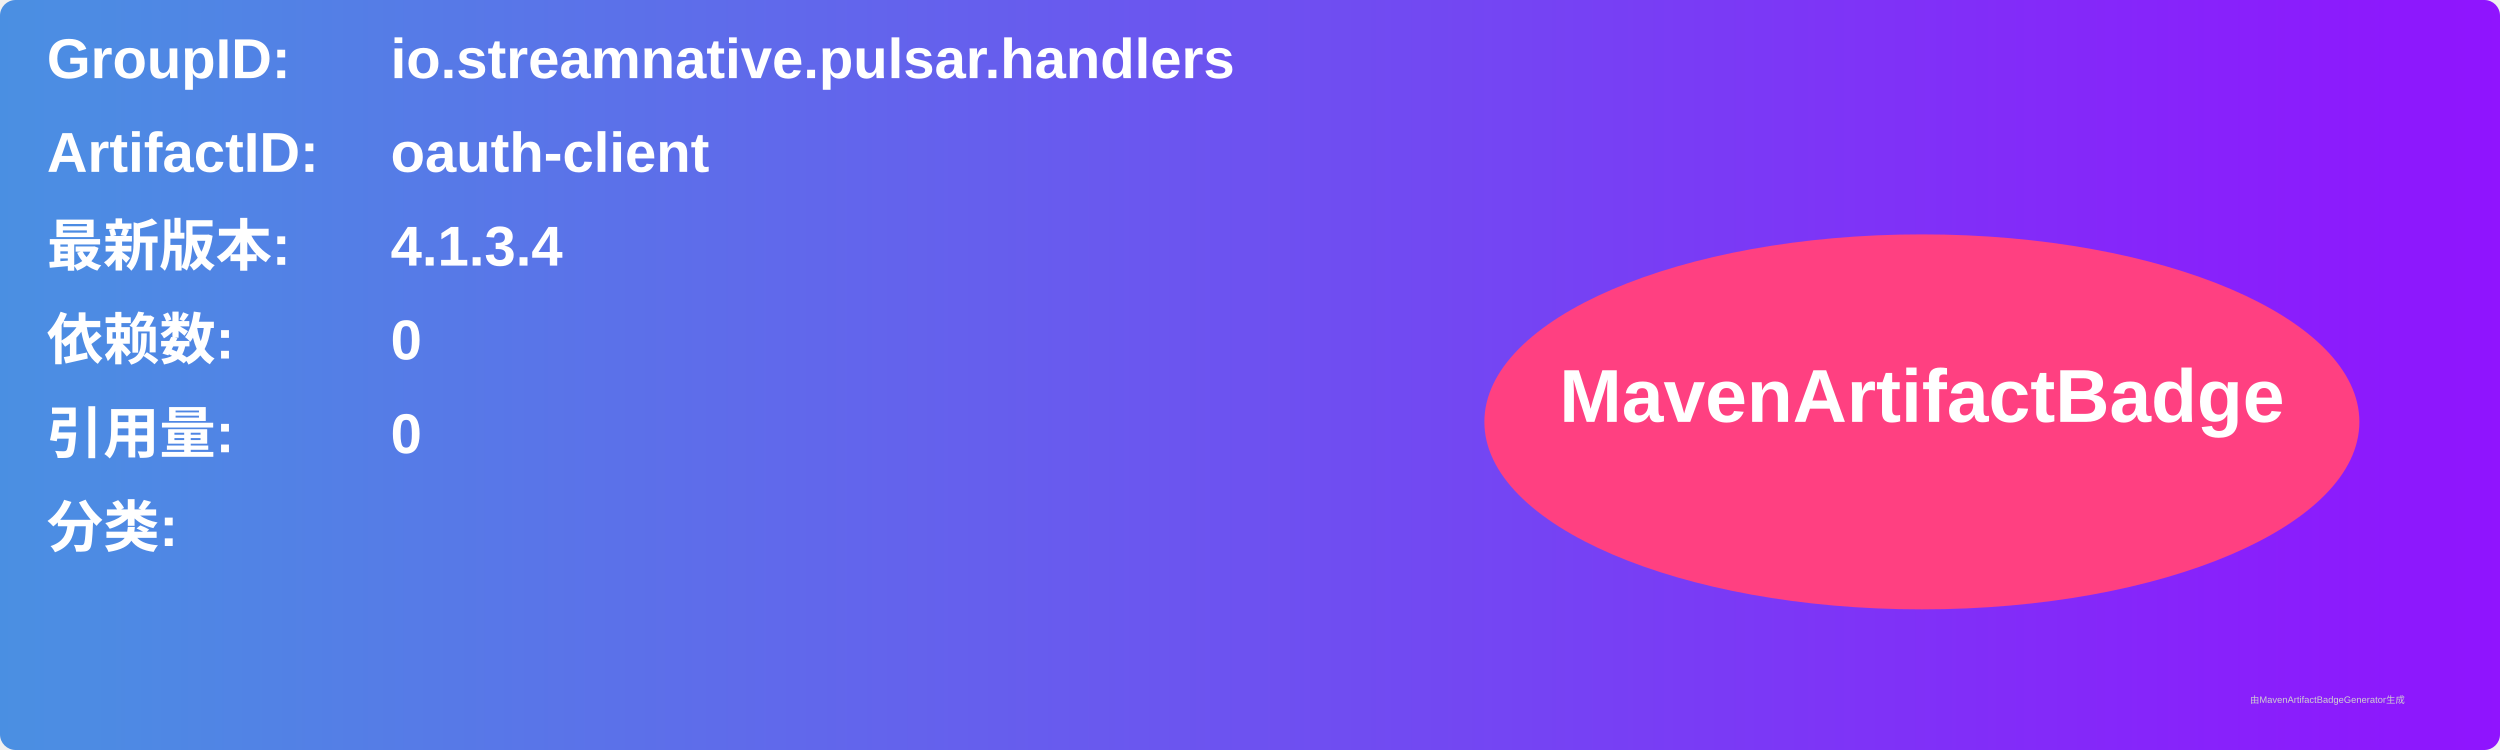
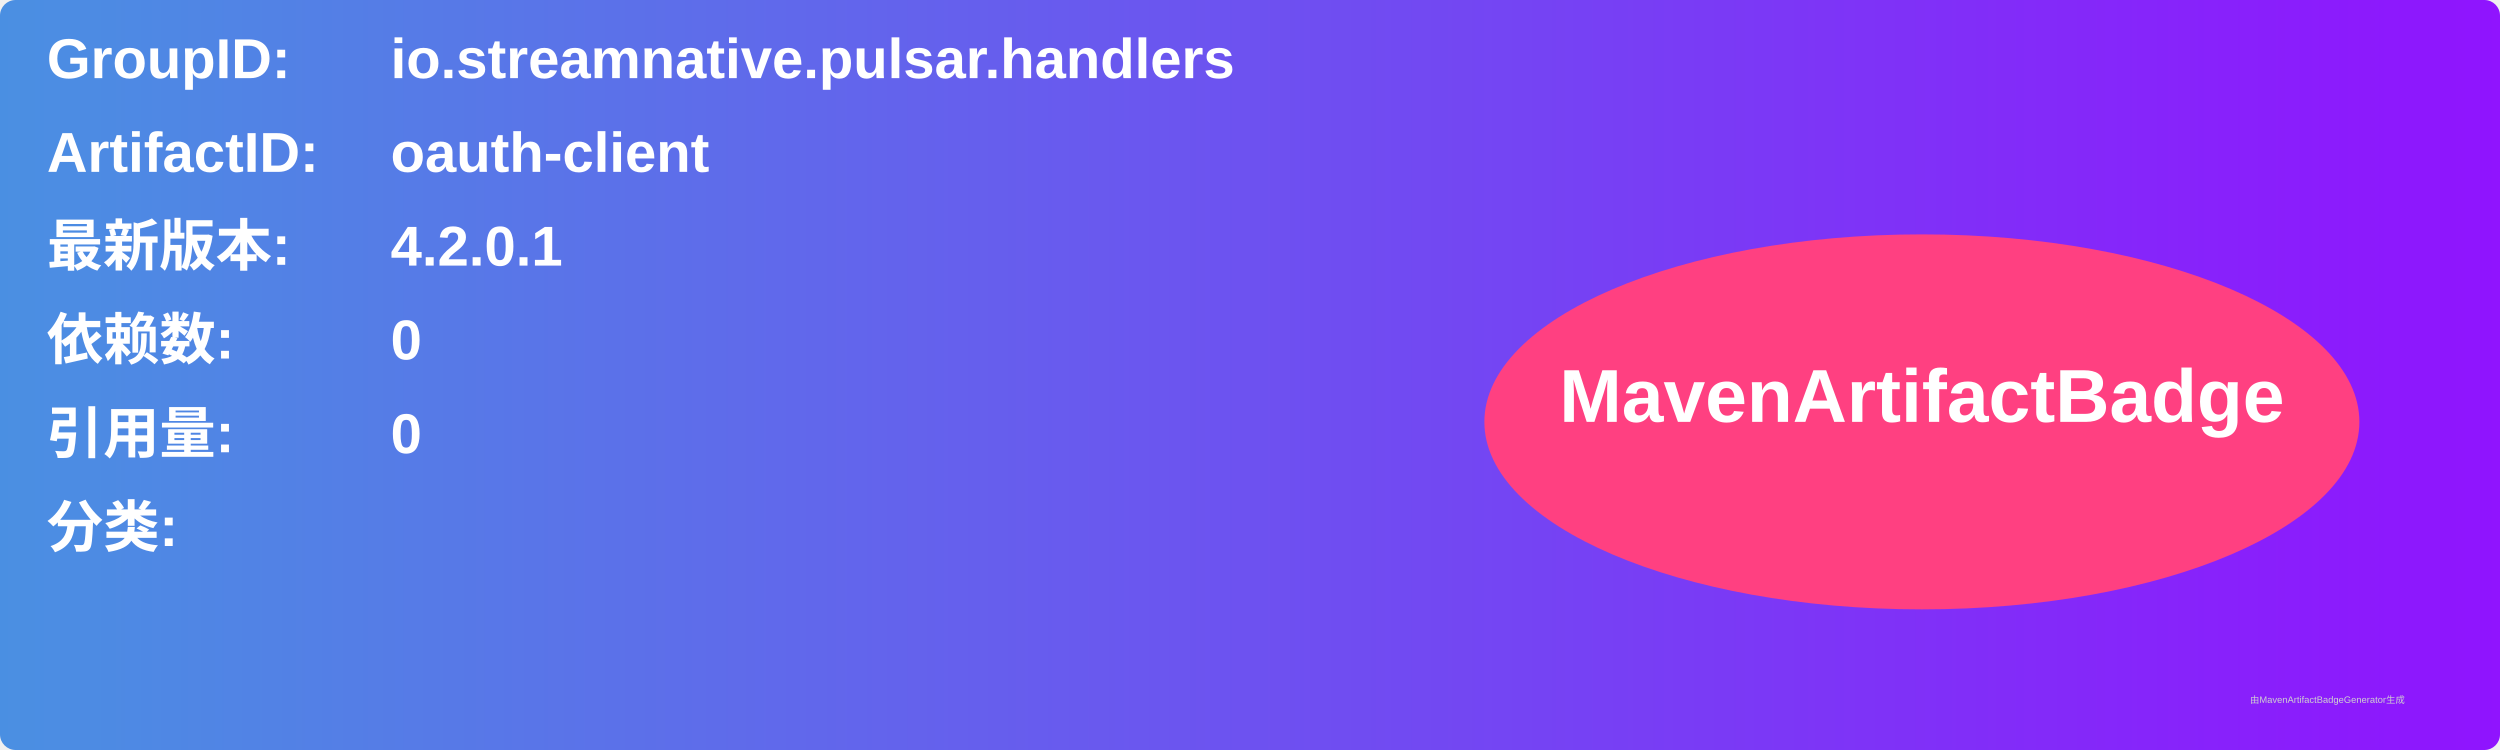
<svg xmlns="http://www.w3.org/2000/svg" width="800" height="240" viewBox="0 0 800 240">
  <linearGradient id="grad" x1="0%" y1="0%" x2="100%" y2="0%">
    <stop offset="0%" stop-color="#4a90e2" />
    <stop offset="100%" stop-color="#9013fe" />
  </linearGradient>
  <rect width="100%" height="100%" rx="5" ry="5" fill="url(#grad)" />
  <g transform="translate(15, 15)">
    <text x="0" y="10" font-family="Arial" font-size="18" fill="white" font-weight="bold" width="260">GroupID:</text>
    <text x="110" y="10" font-family="Arial" font-size="18" fill="white" font-weight="bold" width="460">io.streamnative.pulsar.handlers</text>
    <text x="0" y="40" font-family="Arial" font-size="18" fill="white" font-weight="bold" width="260">ArtifactID:</text>
    <text x="110" y="40" font-family="Arial" font-size="18" fill="white" font-weight="bold" width="460">oauth-client</text>
    <text x="0" y="70" font-family="Arial" font-size="18" fill="white" font-weight="bold">最新版本:</text>
    <text x="110" y="70" font-family="Arial" font-size="18" fill="white" font-weight="bold">
-       <tspan font-weight="bold">4.1.3.4</tspan>
+       <tspan font-weight="bold">4.2.0.1</tspan>
    </text>
    <text x="0" y="100" font-family="Arial" font-size="18" fill="white" font-weight="bold">依赖数: </text>
    <text x="110" y="100" font-family="Arial" font-size="18" fill="white">
      <tspan font-weight="bold">0</tspan>
    </text>
    <text x="0" y="130" font-family="Arial" font-size="18" fill="white" font-weight="bold">引用量: </text>
    <text x="110" y="130" font-family="Arial" font-size="18" fill="white">
      <tspan font-weight="bold">0</tspan>
    </text>
    <text x="0" y="160" font-family="Arial" font-size="18" fill="white" font-weight="bold">分类:</text>
    <text x="10" y="190" font-family="Arial" font-size="10" fill="white">
      <tspan font-weight="bold" />
    </text>
    <ellipse cx="600" cy="120" rx="140" ry="60" fill="#ff4081" />
    <text x="600" y="120" text-anchor="middle" font-family="Arial" font-size="24" fill="white" font-weight="bold">MavenArtifactBadge</text>
  </g>
  <text x="720" y="225" font-family="Arial" font-size="3" fill="#d0d0d0">由MavenArtifactBadgeGenerator生成</text>
</svg>
